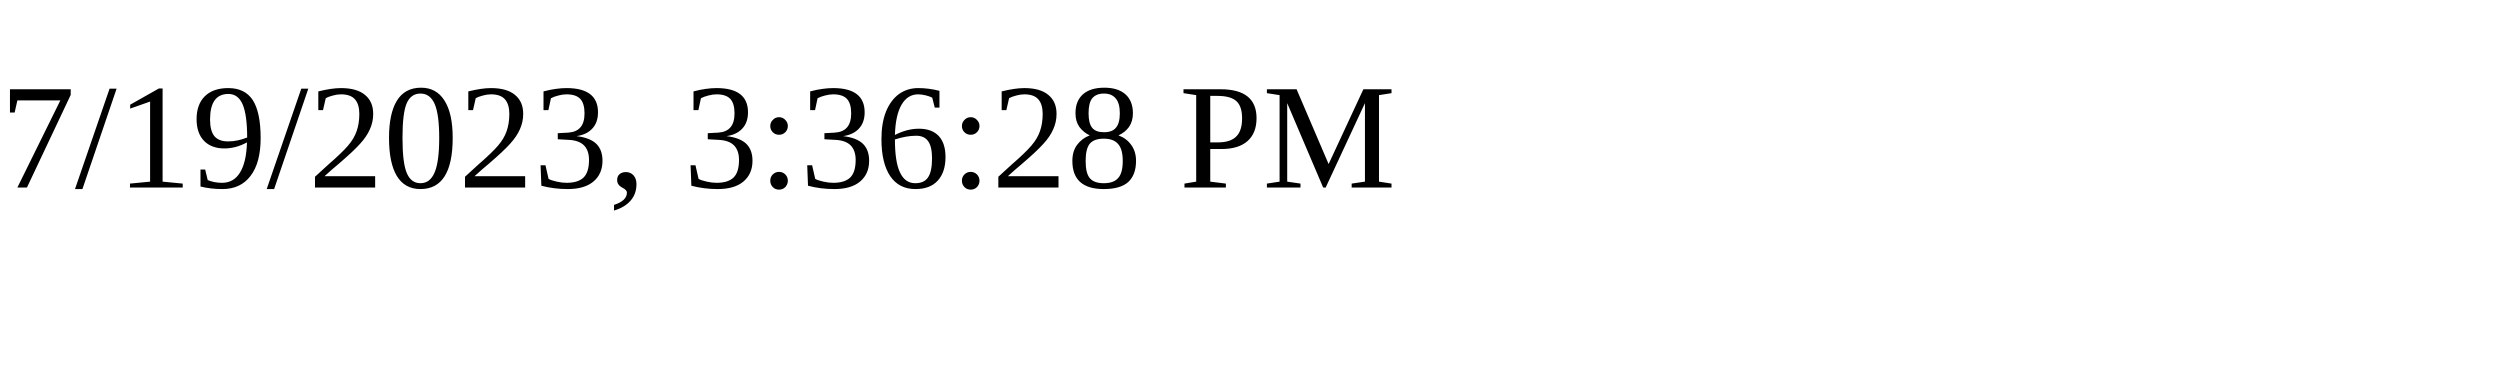
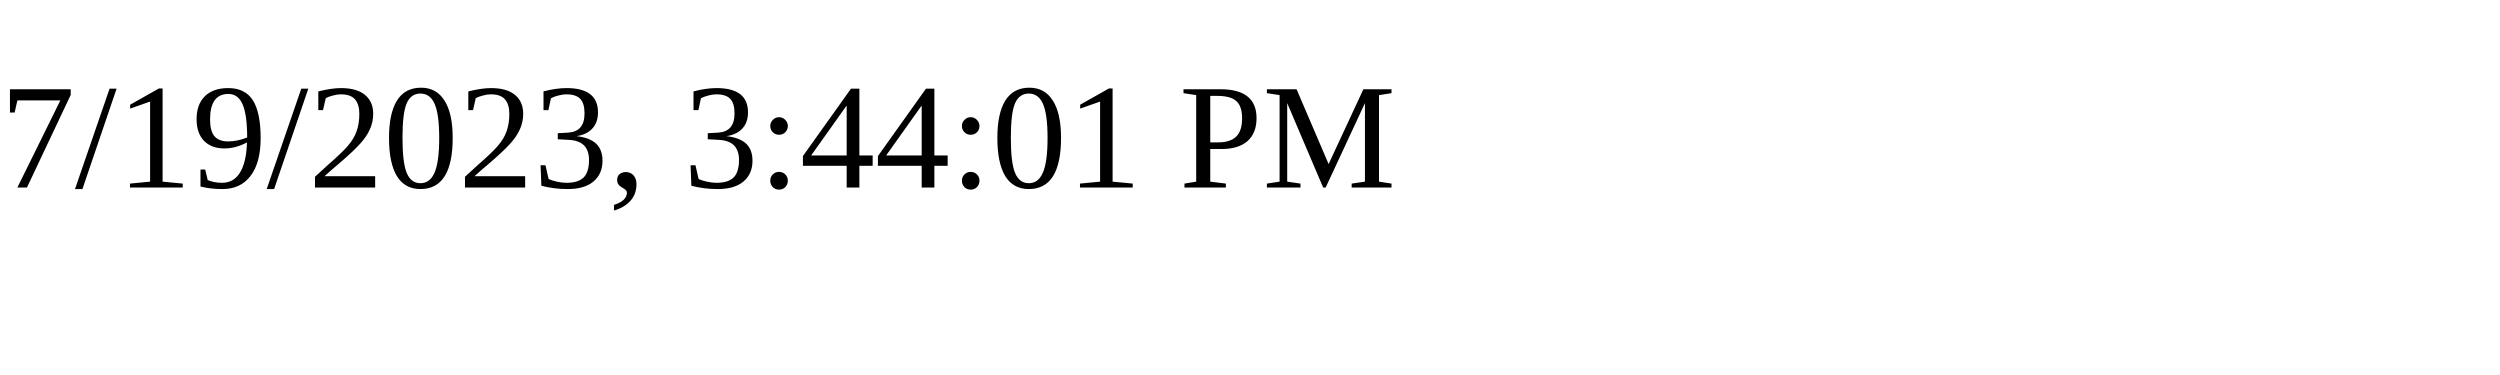
<svg xmlns="http://www.w3.org/2000/svg" height="30" width="200">
-   <text x="0" y="15">7/19/2023, 3:36:28 PM</text>
+   <text x="0" y="15">7/19/2023, 3:44:01 PM</text>
</svg>
